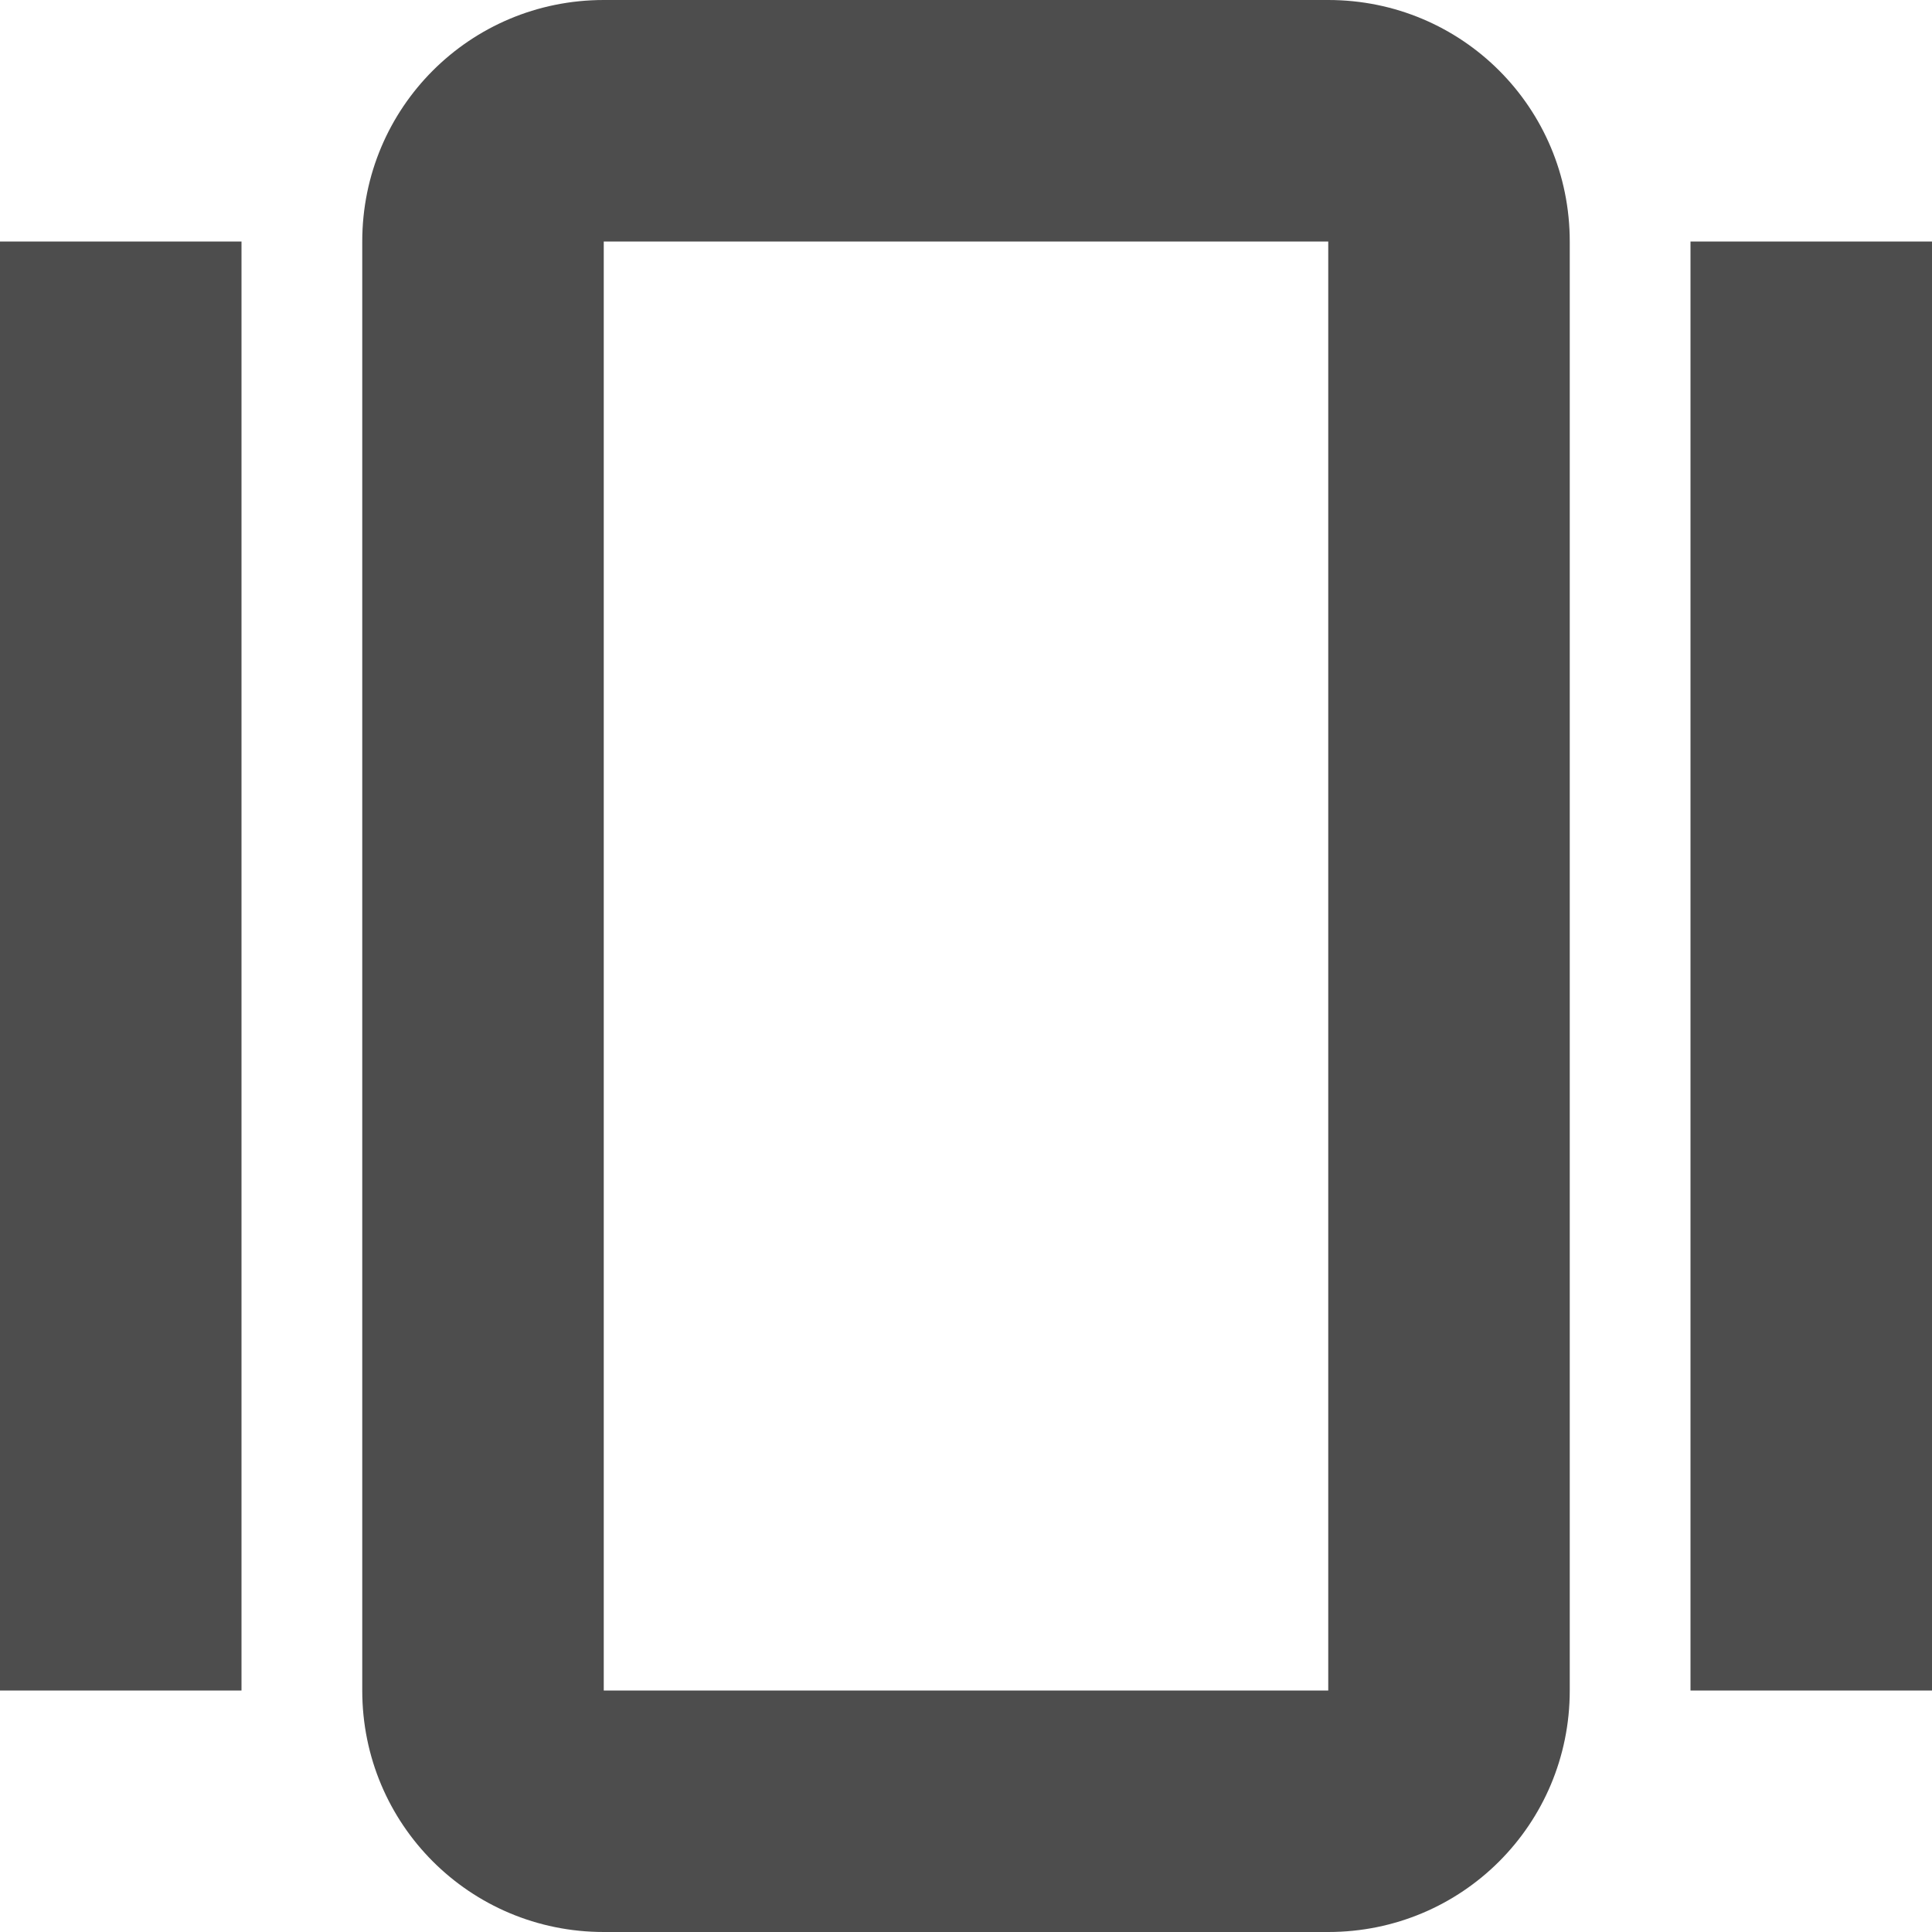
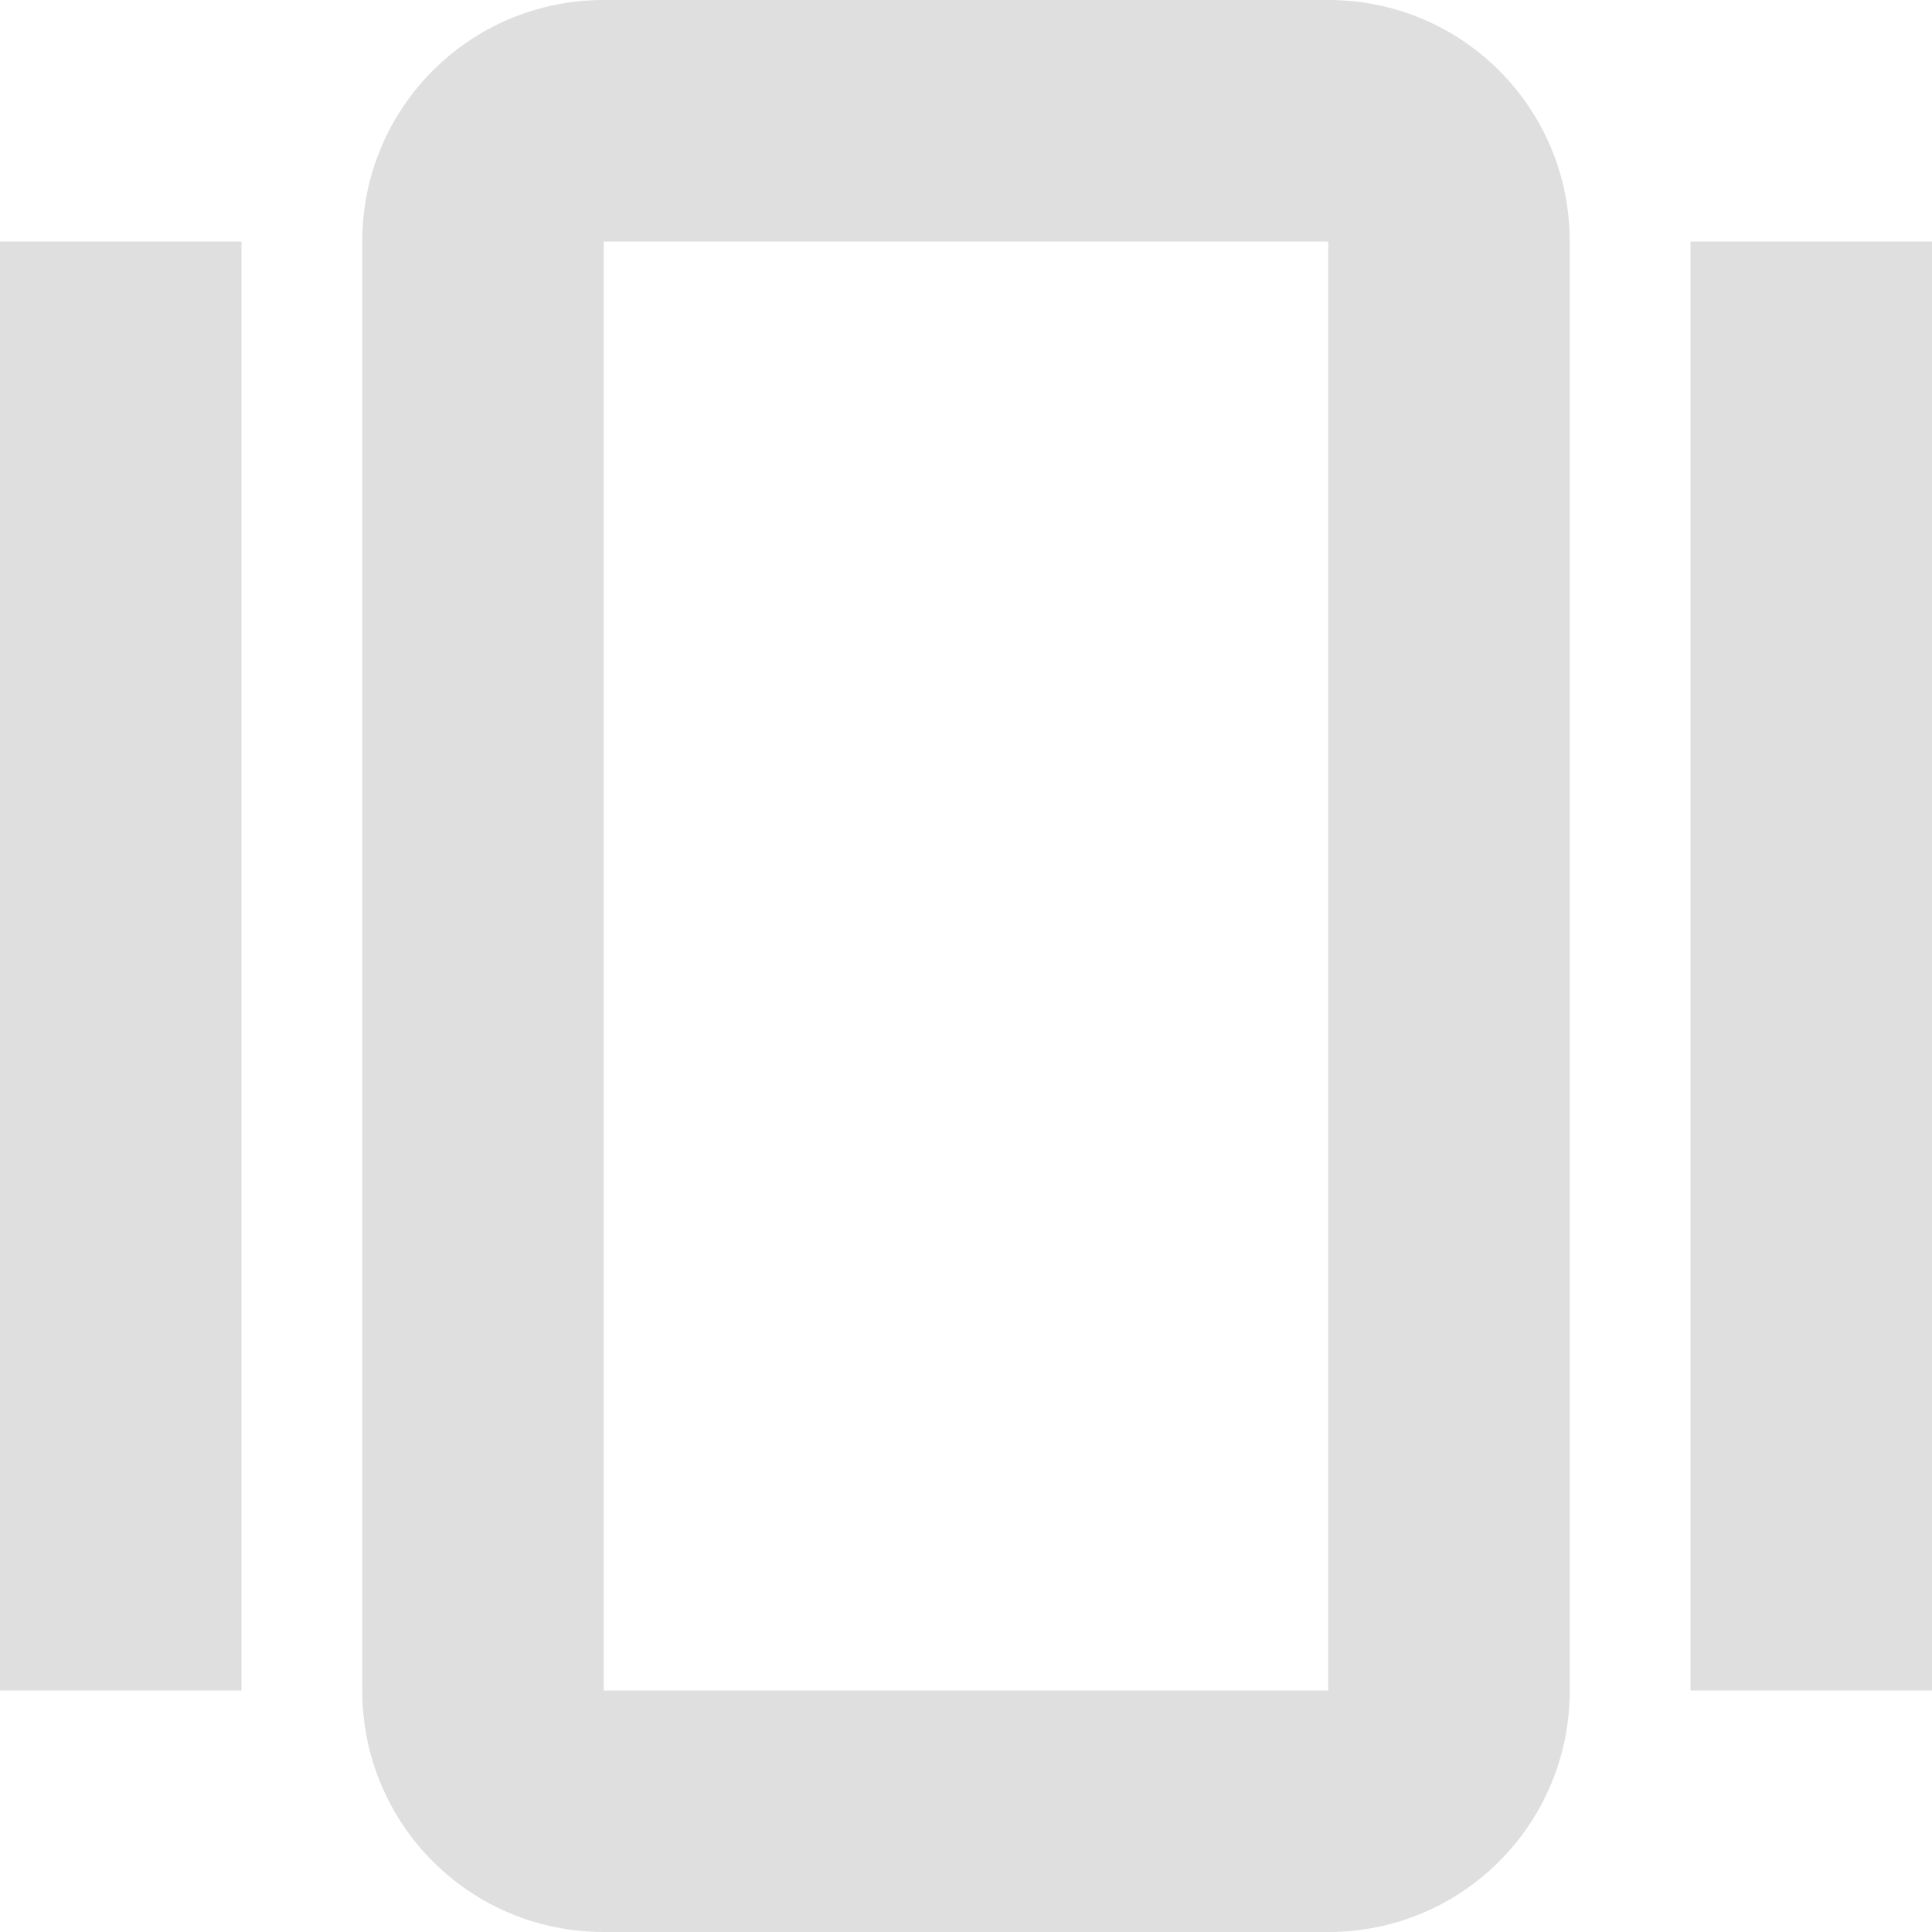
<svg xmlns="http://www.w3.org/2000/svg" width="16" height="16" version="1.1">
-   <path style="fill:#4d4d4d" d="M 5,0 C 3.892,0 3,0.892 3,2 v 12 c 0,1.108 0.892,2 2,2 h 6 c 1.108,0 2,-0.892 2,-2 V 2 C 13,0.892 12.108,0 11,0 Z M 0,2 V 14 H 2 V 2 Z m 5,0 h 6 V 14 H 5 Z m 9,0 v 12 h 2 V 2 Z" />
+   <path style="fill:#dfdfdf" d="M 5,0 C 3.892,0 3,0.892 3,2 v 12 c 0,1.108 0.892,2 2,2 h 6 c 1.108,0 2,-0.892 2,-2 V 2 C 13,0.892 12.108,0 11,0 Z M 0,2 V 14 H 2 V 2 Z m 5,0 h 6 V 14 H 5 Z m 9,0 v 12 h 2 V 2 Z" />
</svg>
